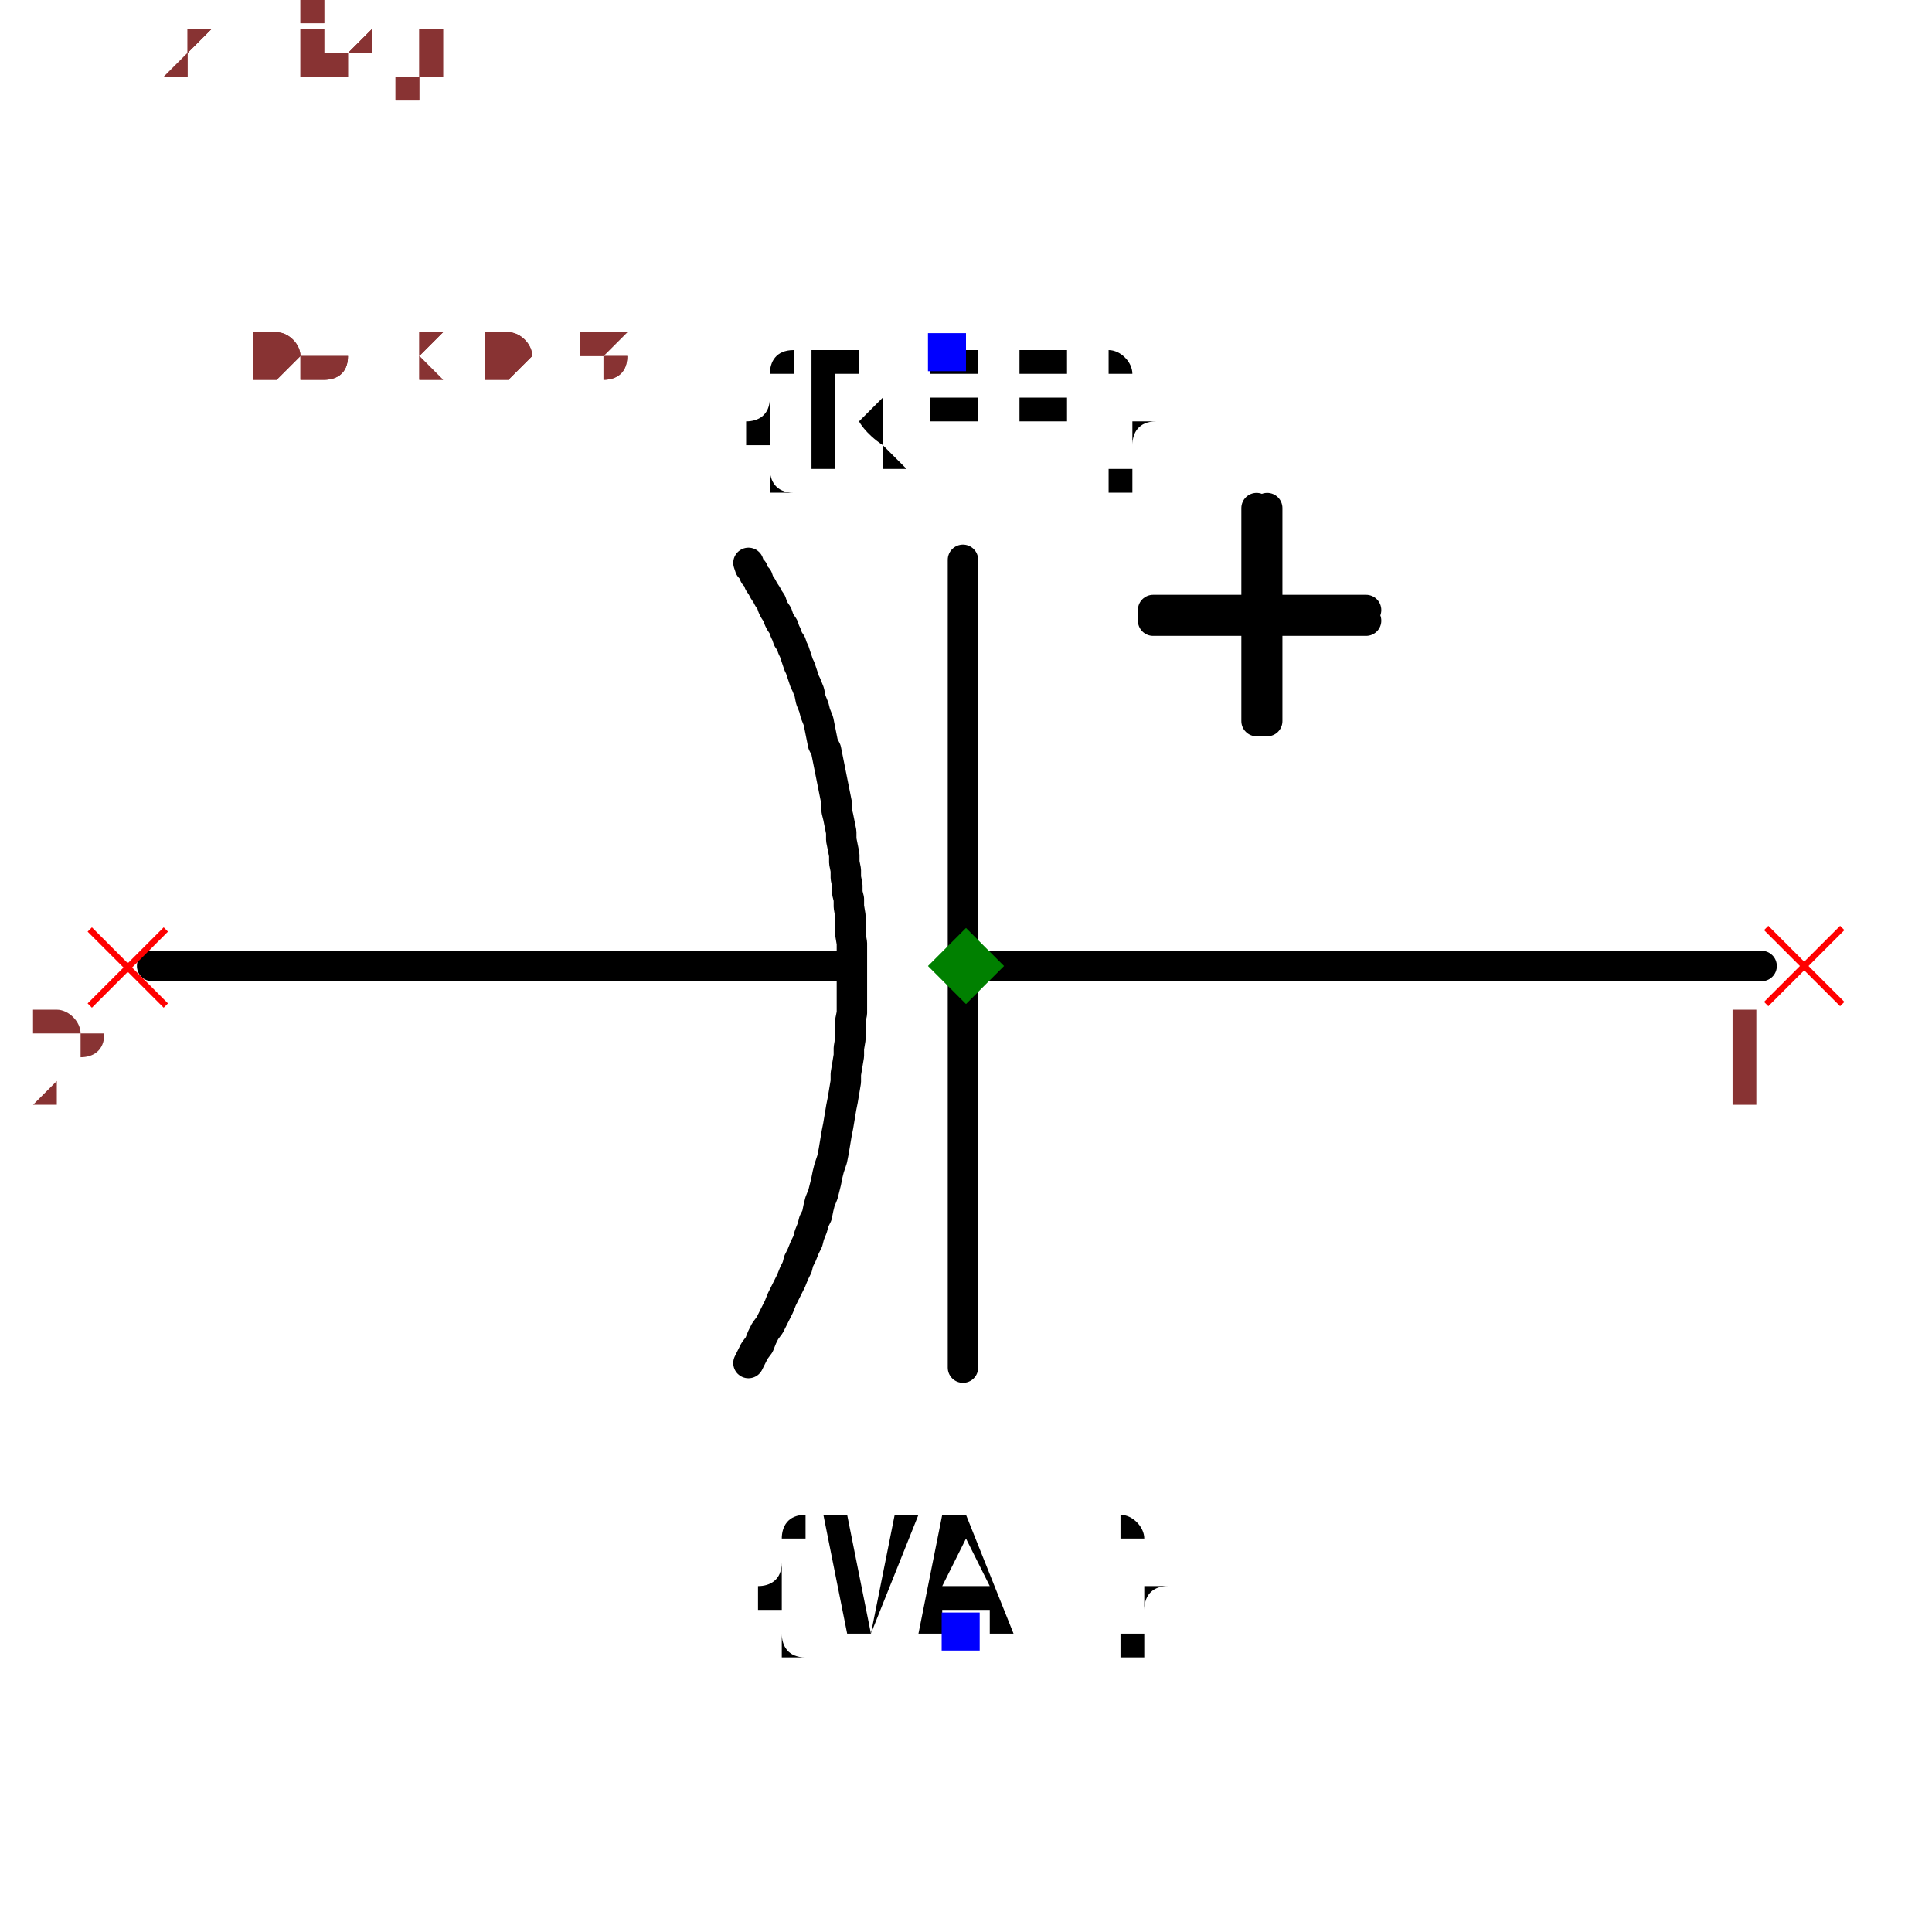
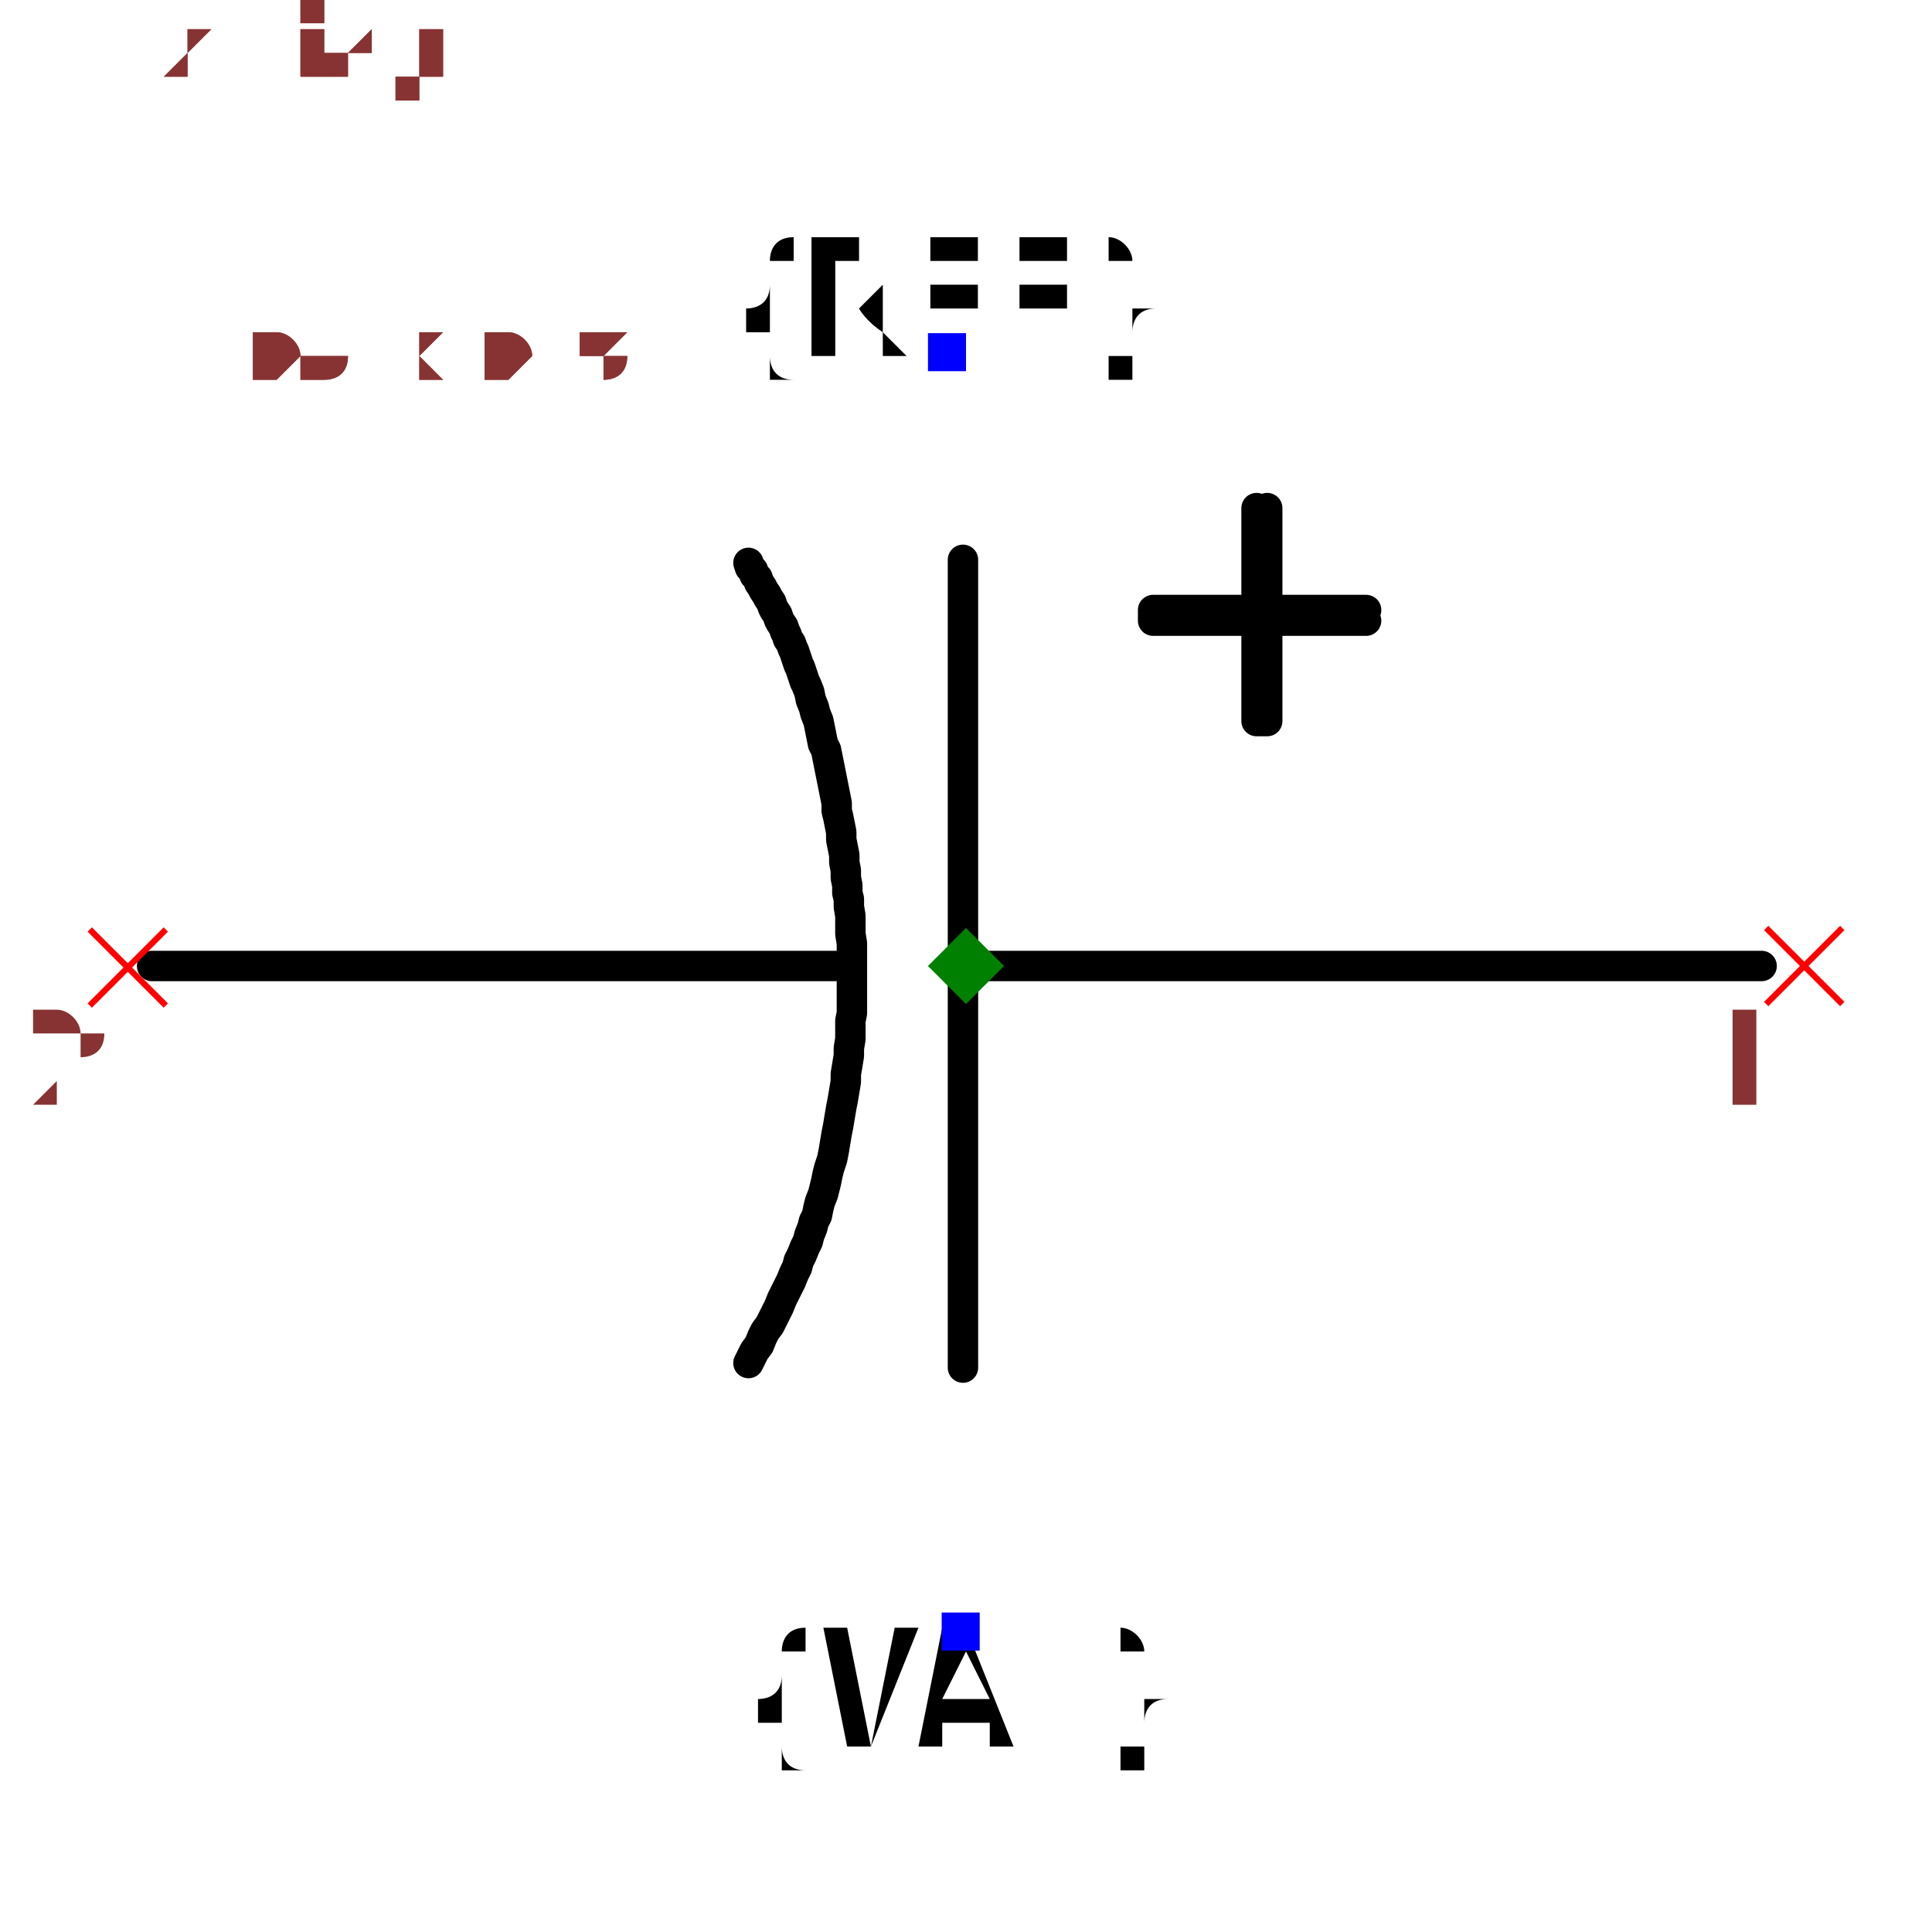
<svg xmlns="http://www.w3.org/2000/svg" width="150" height="150" viewBox="-0.635 -0.521 1.27 1.008">
  <path d="M0.523,-0.017 L0.001,-0.017" fill="none" stroke="black" stroke-width="0.02" stroke-linecap="round" stroke-linejoin="round" />
  <path d="M-0.086,-0.017 L-0.535,-0.017" fill="none" stroke="black" stroke-width="0.02" stroke-linecap="round" stroke-linejoin="round" />
  <path d="M-0.002,-0.284 L-0.002,0.247" fill="none" stroke="black" stroke-width="0.02" stroke-linecap="round" stroke-linejoin="round" />
  <path d="M-0.143,0.244 L-0.143,0.244 L-0.141,0.24 L-0.139,0.236 L-0.136,0.232 L-0.134,0.227 L-0.132,0.223 L-0.129,0.219 L-0.127,0.215 L-0.125,0.211 L-0.123,0.207 L-0.121,0.202 L-0.119,0.198 L-0.117,0.194 L-0.115,0.19 L-0.113,0.185 L-0.111,0.181 L-0.11,0.177 L-0.108,0.173 L-0.106,0.168 L-0.104,0.164 L-0.103,0.16 L-0.101,0.155 L-0.1,0.151 L-0.098,0.147 L-0.097,0.142 L-0.096,0.138 L-0.094,0.133 L-0.093,0.129 L-0.092,0.125 L-0.091,0.12 L-0.09,0.116 L-0.09,0.116 L-0.09,0.116 L-0.088,0.11 L-0.087,0.105 L-0.086,0.099 L-0.085,0.093 L-0.084,0.088 L-0.083,0.082 L-0.082,0.076 L-0.081,0.071 L-0.08,0.065 L-0.079,0.059 L-0.079,0.054 L-0.078,0.048 L-0.077,0.042 L-0.077,0.037 L-0.076,0.031 L-0.076,0.025 L-0.076,0.019 L-0.075,0.014 L-0.075,0.008 L-0.075,0.002 L-0.075,-0.004 L-0.075,-0.009 L-0.075,-0.015 L-0.075,-0.021 L-0.075,-0.027 L-0.075,-0.032 L-0.076,-0.038 L-0.076,-0.044 L-0.076,-0.05 L-0.077,-0.056 L-0.077,-0.056 L-0.077,-0.056 L-0.077,-0.061 L-0.078,-0.065 L-0.078,-0.07 L-0.079,-0.075 L-0.079,-0.08 L-0.08,-0.085 L-0.08,-0.09 L-0.081,-0.095 L-0.082,-0.1 L-0.082,-0.105 L-0.083,-0.11 L-0.084,-0.115 L-0.085,-0.119 L-0.085,-0.124 L-0.086,-0.129 L-0.087,-0.134 L-0.088,-0.139 L-0.089,-0.144 L-0.09,-0.149 L-0.091,-0.154 L-0.092,-0.159 L-0.094,-0.163 L-0.095,-0.168 L-0.096,-0.173 L-0.097,-0.178 L-0.099,-0.183 L-0.1,-0.187 L-0.102,-0.192 L-0.103,-0.197 L-0.105,-0.202 L-0.105,-0.202 L-0.105,-0.202 L-0.106,-0.204 L-0.107,-0.207 L-0.108,-0.21 L-0.109,-0.213 L-0.11,-0.215 L-0.111,-0.218 L-0.112,-0.221 L-0.113,-0.224 L-0.114,-0.226 L-0.115,-0.229 L-0.117,-0.232 L-0.118,-0.235 L-0.119,-0.237 L-0.12,-0.24 L-0.122,-0.243 L-0.123,-0.245 L-0.124,-0.248 L-0.126,-0.251 L-0.127,-0.253 L-0.128,-0.256 L-0.13,-0.259 L-0.131,-0.261 L-0.133,-0.264 L-0.134,-0.266 L-0.136,-0.269 L-0.137,-0.272 L-0.139,-0.274 L-0.14,-0.277 L-0.142,-0.279 L-0.143,-0.282 L-0.143,-0.282" fill="none" stroke="black" stroke-width="0.02" stroke-linecap="round" stroke-linejoin="round" />
  <path d="M0.263,-0.244 L0.123,-0.244 L0.123,-0.251 L0.263,-0.251" fill="black" stroke="black" stroke-width="0.02" stroke-linecap="round" stroke-linejoin="round" />
  <path d="M0.198,-0.318 L0.198,-0.178 L0.191,-0.178 L0.191,-0.318" fill="black" stroke="black" stroke-width="0.02" stroke-linecap="round" stroke-linejoin="round" />
-   <text x="-0.013" y="-0.42" dx="0" dy="0.075" text-anchor="middle" style="font: 0.1px monospace; fill: black">{REF}</text>
+   <text x="-0.013" y="-0.42" dx="0" dy="0" text-anchor="middle" style="font: 0.1px monospace; fill: black">{REF}</text>
  <rect x="-0.025" y="-0.433" width="0.025" height="0.025" fill="blue" />
-   <text x="-0.004" y="0.42" dx="0" dy="0" text-anchor="middle" style="font: 0.1px monospace; fill: black">{VAL}</text>
+   <text x="-0.004" y="0.42" dx="0" dy="0.075" text-anchor="middle" style="font: 0.1px monospace; fill: black">{VAL}</text>
  <rect x="-0.016" y="0.408" width="0.025" height="0.025" fill="blue" />
  <line x1="-0.576" y1="-0.041" x2="-0.526" y2="0.009" stroke="red" stroke-width="0.004" />
  <line x1="-0.576" y1="0.009" x2="-0.526" y2="-0.041" stroke="red" stroke-width="0.004" />
  <text x="-0.591" y="0.074" text-anchor="middle" style="font: 0.08px monospace; fill: #833;">2</text>
  <line x1="0.526" y1="-0.042" x2="0.576" y2="0.008" stroke="red" stroke-width="0.004" />
  <line x1="0.526" y1="0.008" x2="0.576" y2="-0.042" stroke="red" stroke-width="0.004" />
  <text x="0.511" y="0.073" text-anchor="middle" style="font: 0.08px monospace; fill: #833;">1</text>
  <path d="M 0 -0.042 L 0.025 -0.017 L 0 0.008 L -0.025 -0.017 Z" fill="green" />
  <text x="-0.529" y="-0.403" style="font: 0.05px monospace; fill: #833;">1.06 x 0.84</text>
  <text x="-0.529" y="-0.453" dy="-0.15" style="font: 0.05px monospace; fill: #833;">2 [neg]</text>
  <text x="-0.529" y="-0.503" dy="-0.15" style="font: 0.05px monospace; fill: #833;">1 [pos]</text>
  <text x="-0.529" y="-0.403" style="font: 0.05px monospace; fill: #833;">1.06 x 0.84</text>
  <text x="-0.529" y="-0.453" dy="-0.15" style="font: 0.05px monospace; fill: #833;">2 [neg]</text>
  <text x="-0.529" y="-0.503" dy="-0.15" style="font: 0.05px monospace; fill: #833;">1 [pos]</text>
</svg>
